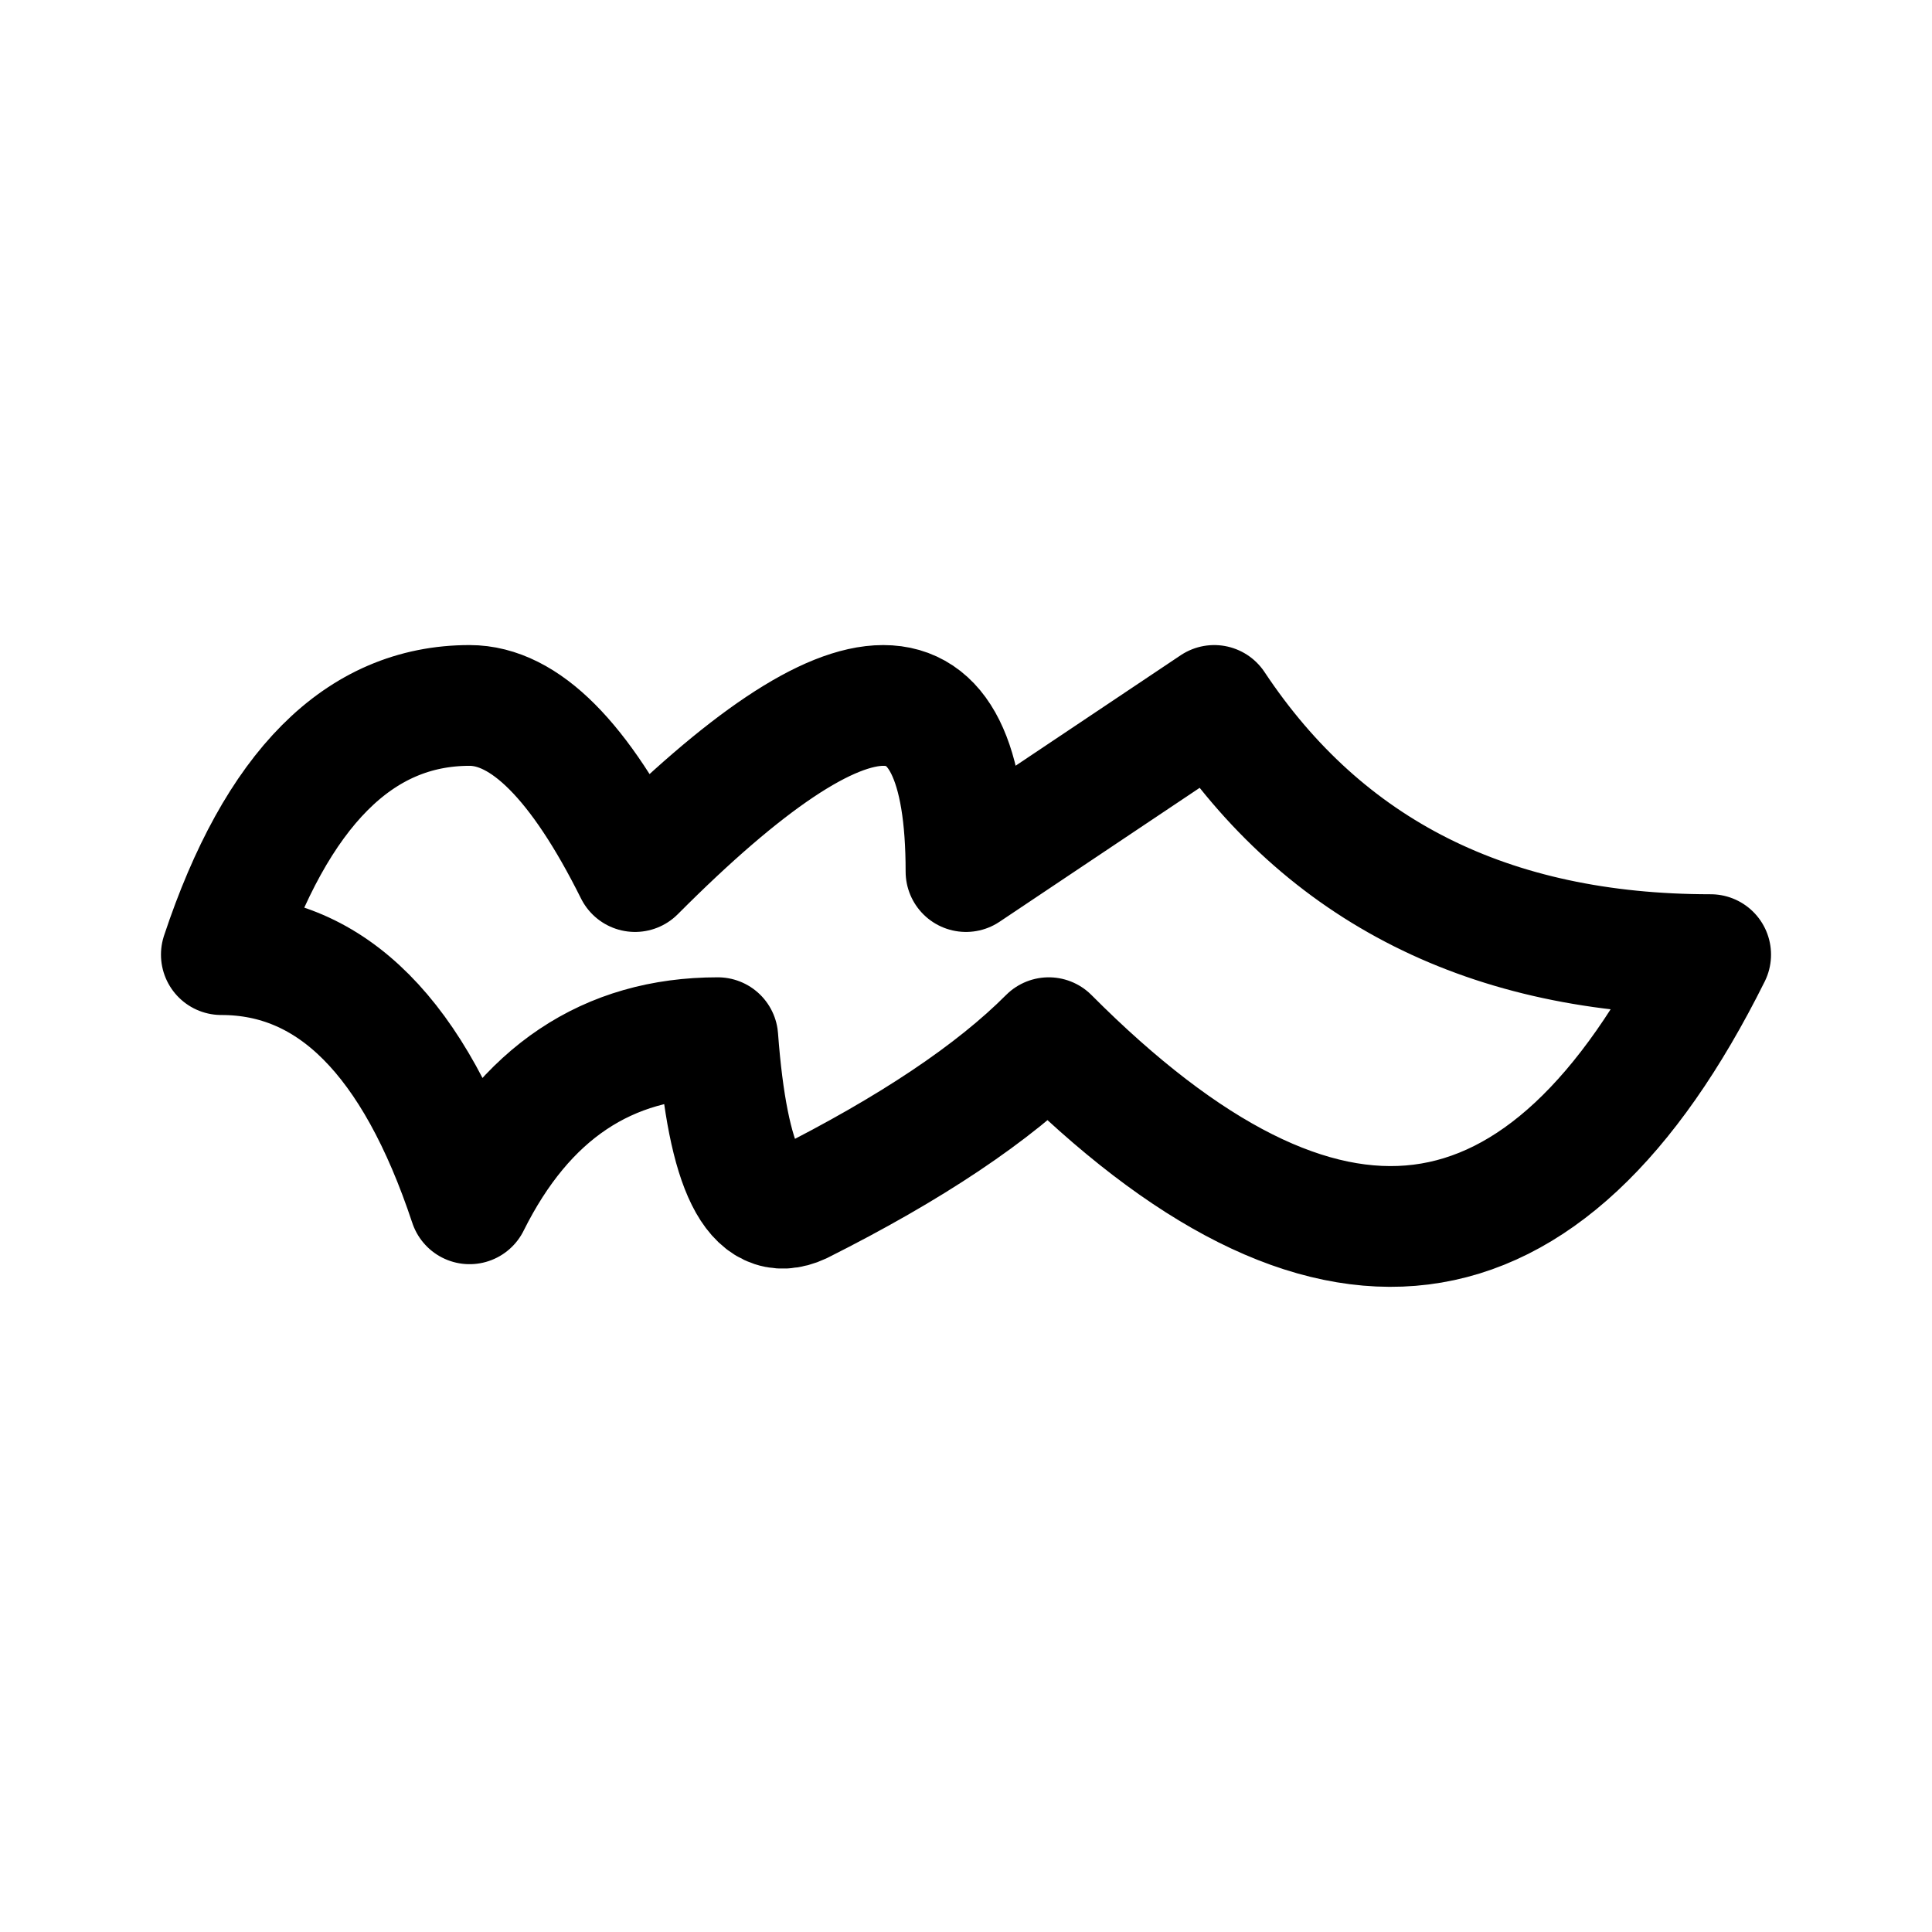
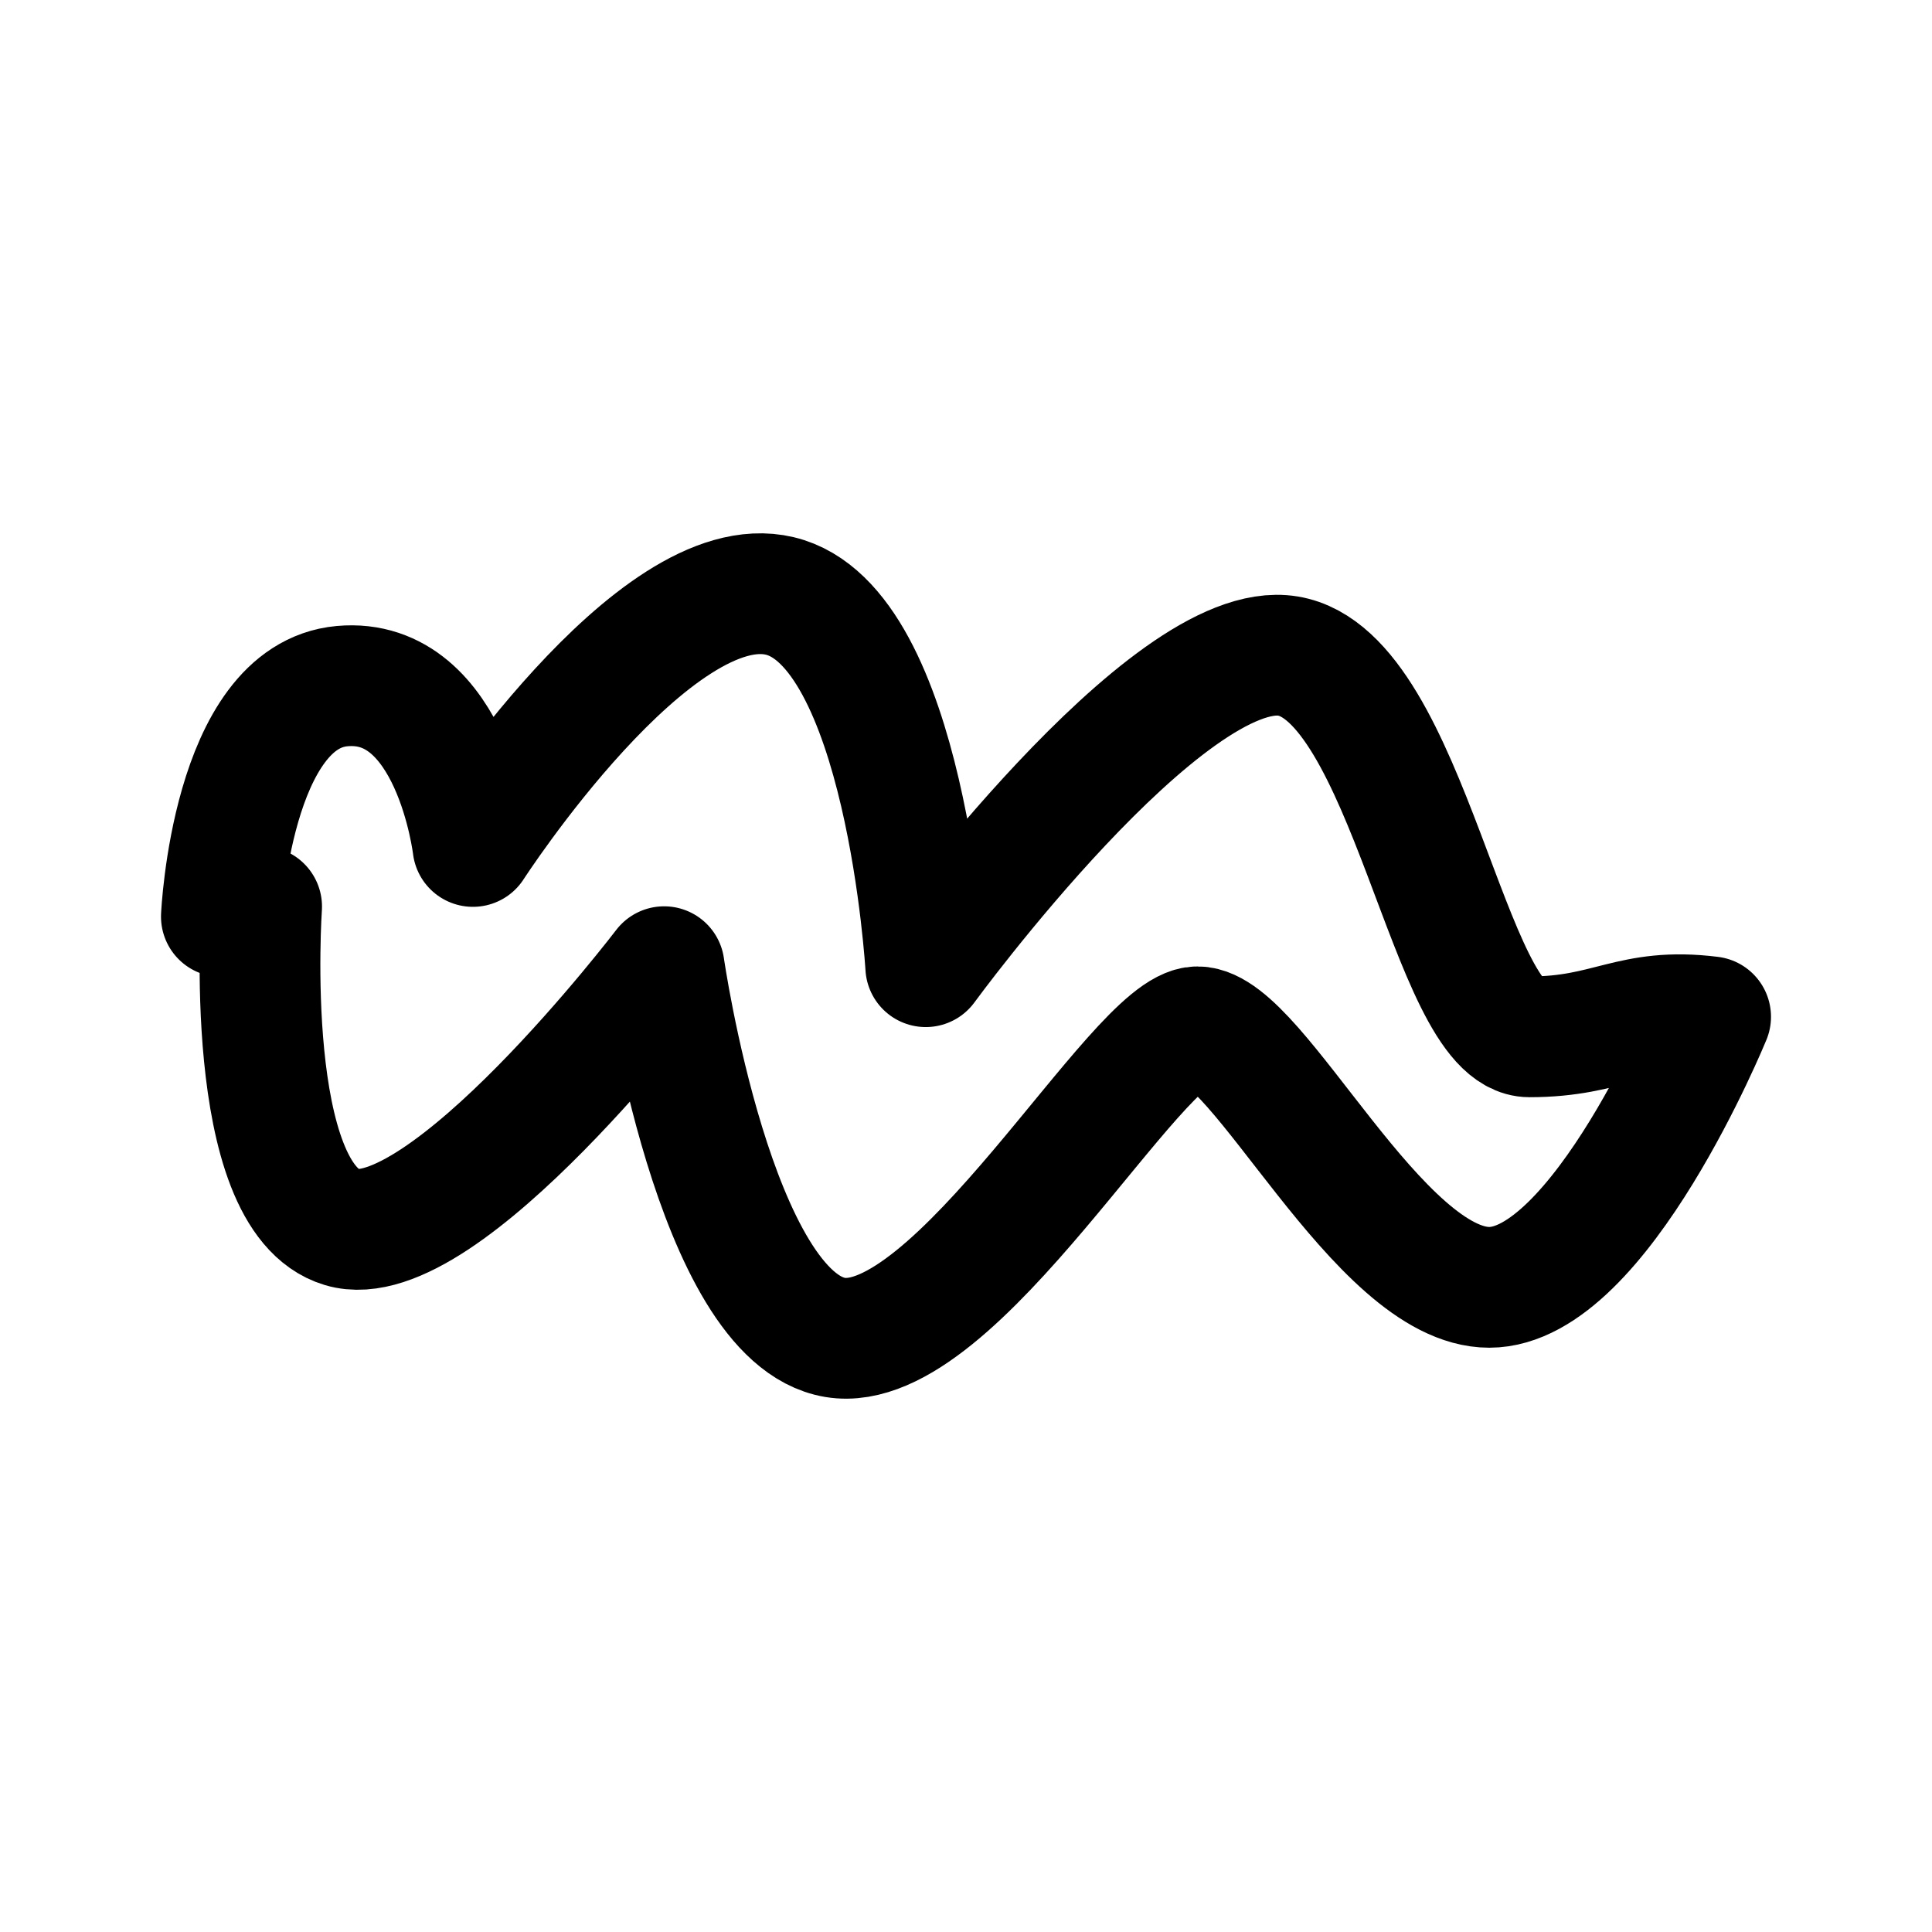
- <svg xmlns="http://www.w3.org/2000/svg" width="192" height="192" viewBox="0 0 50.8 50.8">
-   <path fill="none" stroke="#000" stroke-linejoin="round" stroke-width="3.175" d="M18.874 27.285q.389 5.203 2.175 4.368 4.351-2.184 6.527-4.368 10.877 10.92 17.404-2.184-8.702 0-13.053-6.552L25.4 22.917q0-8.736-8.702 0-2.176-4.368-4.351-4.368-4.351 0-6.527 6.552 4.351 0 6.527 6.552 2.175-4.368 6.526-4.368z" />
+ <svg xmlns="http://www.w3.org/2000/svg" width="192" height="192" fill="none">
+   <path d="M22 91.09s1-21.908 12-22.904C45 67.19 47 84.12 47 84.12s18-27.882 30.5-24.895C90 62.211 92 96.069 92 96.069s24-32.862 36-30.87c12 1.991 16 37.84 24 37.84s10-2.987 18-1.992c0 0-11 26.887-22 26.887s-23-25.891-29-25.891-24 32.862-36 30.87c-12-1.992-17-36.845-17-36.845s-22 28.879-32 25.891c-10-2.987-8-31.865-8-31.865l-4 .996Z" stroke="#000" stroke-width="12" stroke-linecap="round" stroke-linejoin="round" />
</svg>
